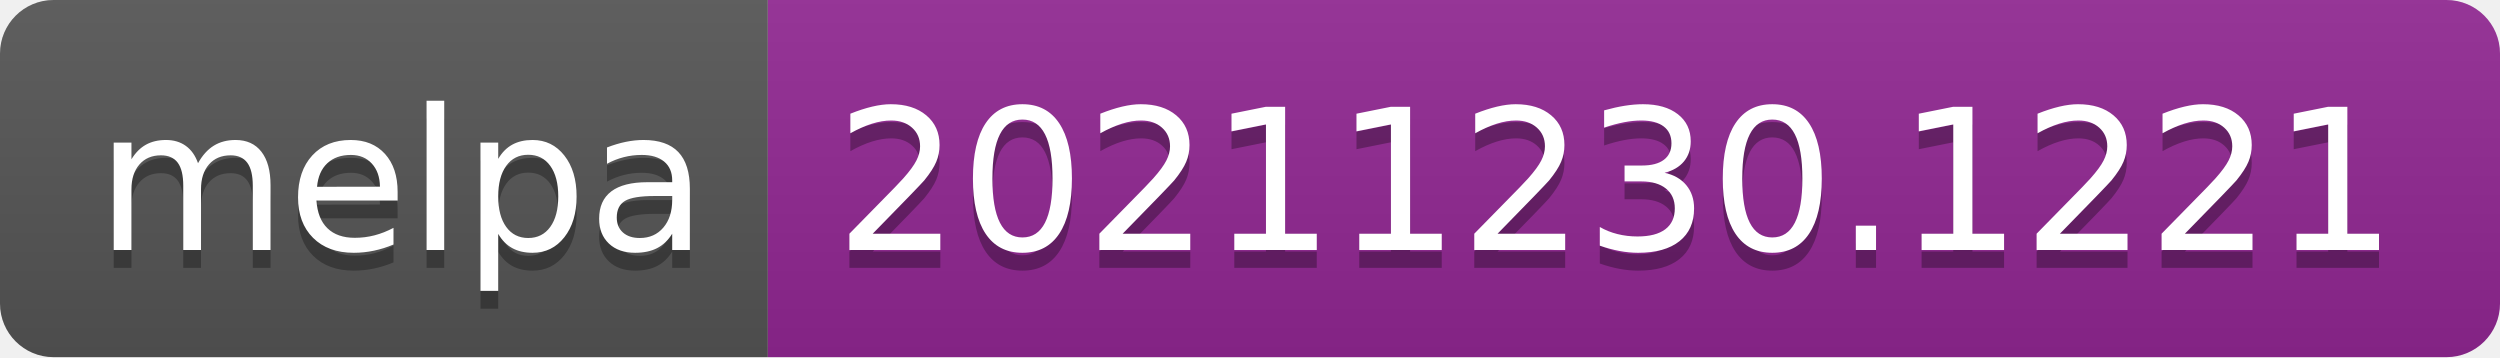
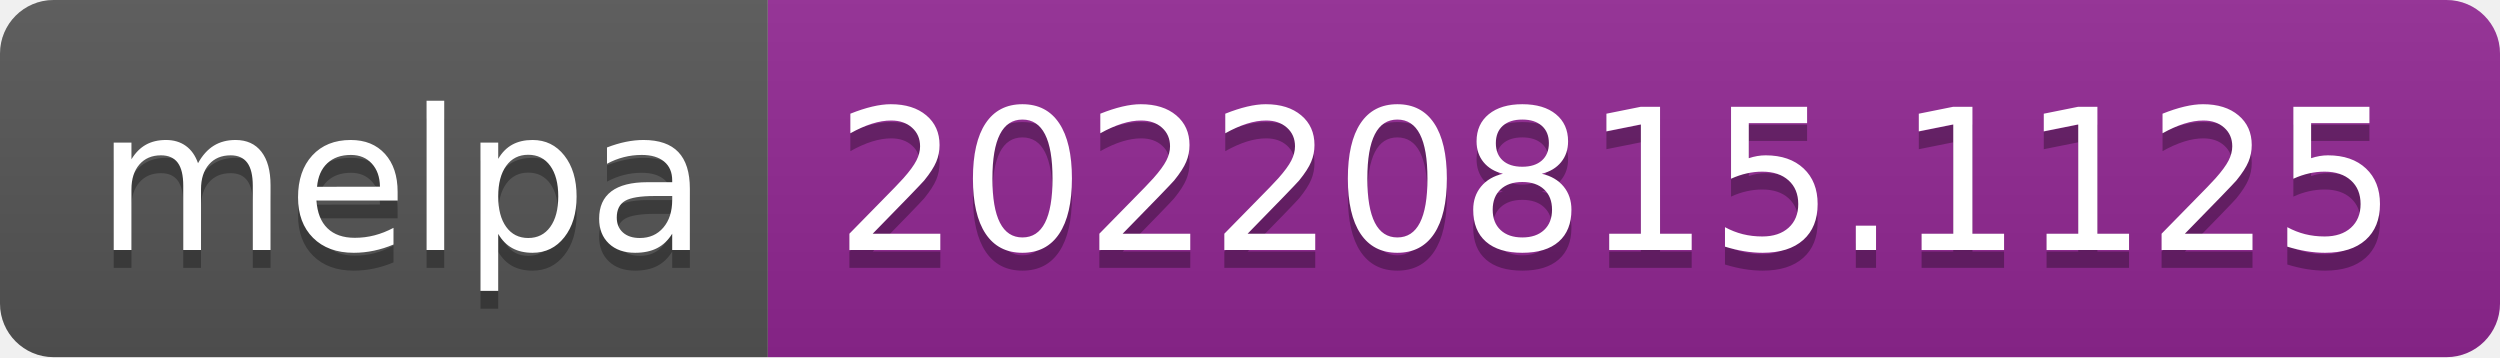
- <svg xmlns="http://www.w3.org/2000/svg" width="140" height="20" role="img" aria-label="melpa: 20211230.1221">
+ <svg xmlns="http://www.w3.org/2000/svg" width="140" height="20" role="img" aria-label="melpa: 20220815.1125">
  <linearGradient id="s" x2="0" y2="100%">
    <stop offset="0" stop-color="#bbb" stop-opacity=".1" />
    <stop offset="1" stop-opacity=".1" />
  </linearGradient>
  <clipPath id="r">
    <rect width="140" height="20" rx="3" fill="#fff" />
  </clipPath>
  <g clip-path="url(#r)">
    <rect width="43" height="20" fill="#555" />
    <rect x="43" width="97" height="20" fill="#922793" />
    <rect width="140" height="20" fill="url(#s)" />
  </g>
  <g fill="#fff" text-anchor="middle" font-family="Verdana,Geneva,DejaVu Sans,sans-serif" text-rendering="geometricPrecision" font-size="110">
    <text aria-hidden="true" x="225" y="150" fill="#010101" fill-opacity=".3" transform="scale(.1)" textLength="330">melpa</text>
    <text x="225" y="140" transform="scale(.1)" fill="#fff" textLength="330">melpa</text>
-     <text aria-hidden="true" x="905" y="150" fill="#010101" fill-opacity=".3" transform="scale(.1)" textLength="870">20211230.1221</text>
-     <text x="905" y="140" transform="scale(.1)" fill="#fff" textLength="870">20211230.1221</text>
+     <text aria-hidden="true" x="905" y="150" fill="#010101" fill-opacity=".3" transform="scale(.1)" textLength="870">20220815.1125</text>
+     <text x="905" y="140" transform="scale(.1)" fill="#fff" textLength="870">20220815.1125</text>
  </g>
</svg>
